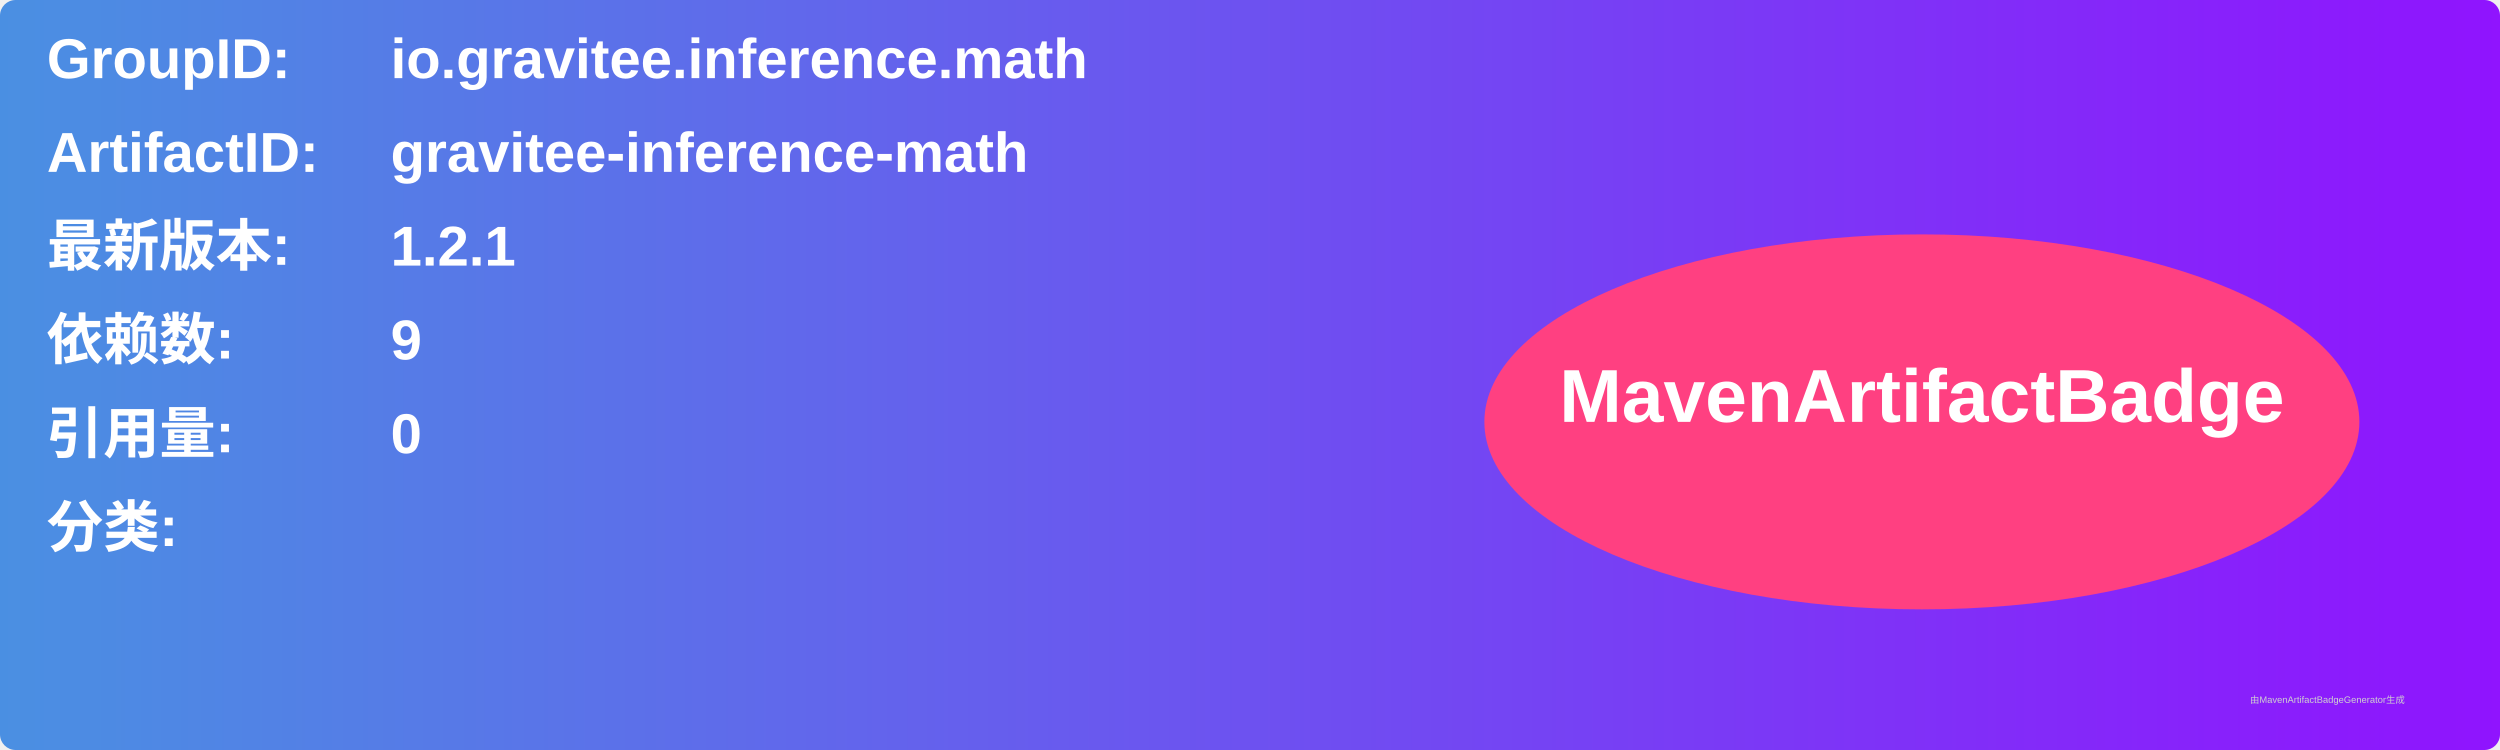
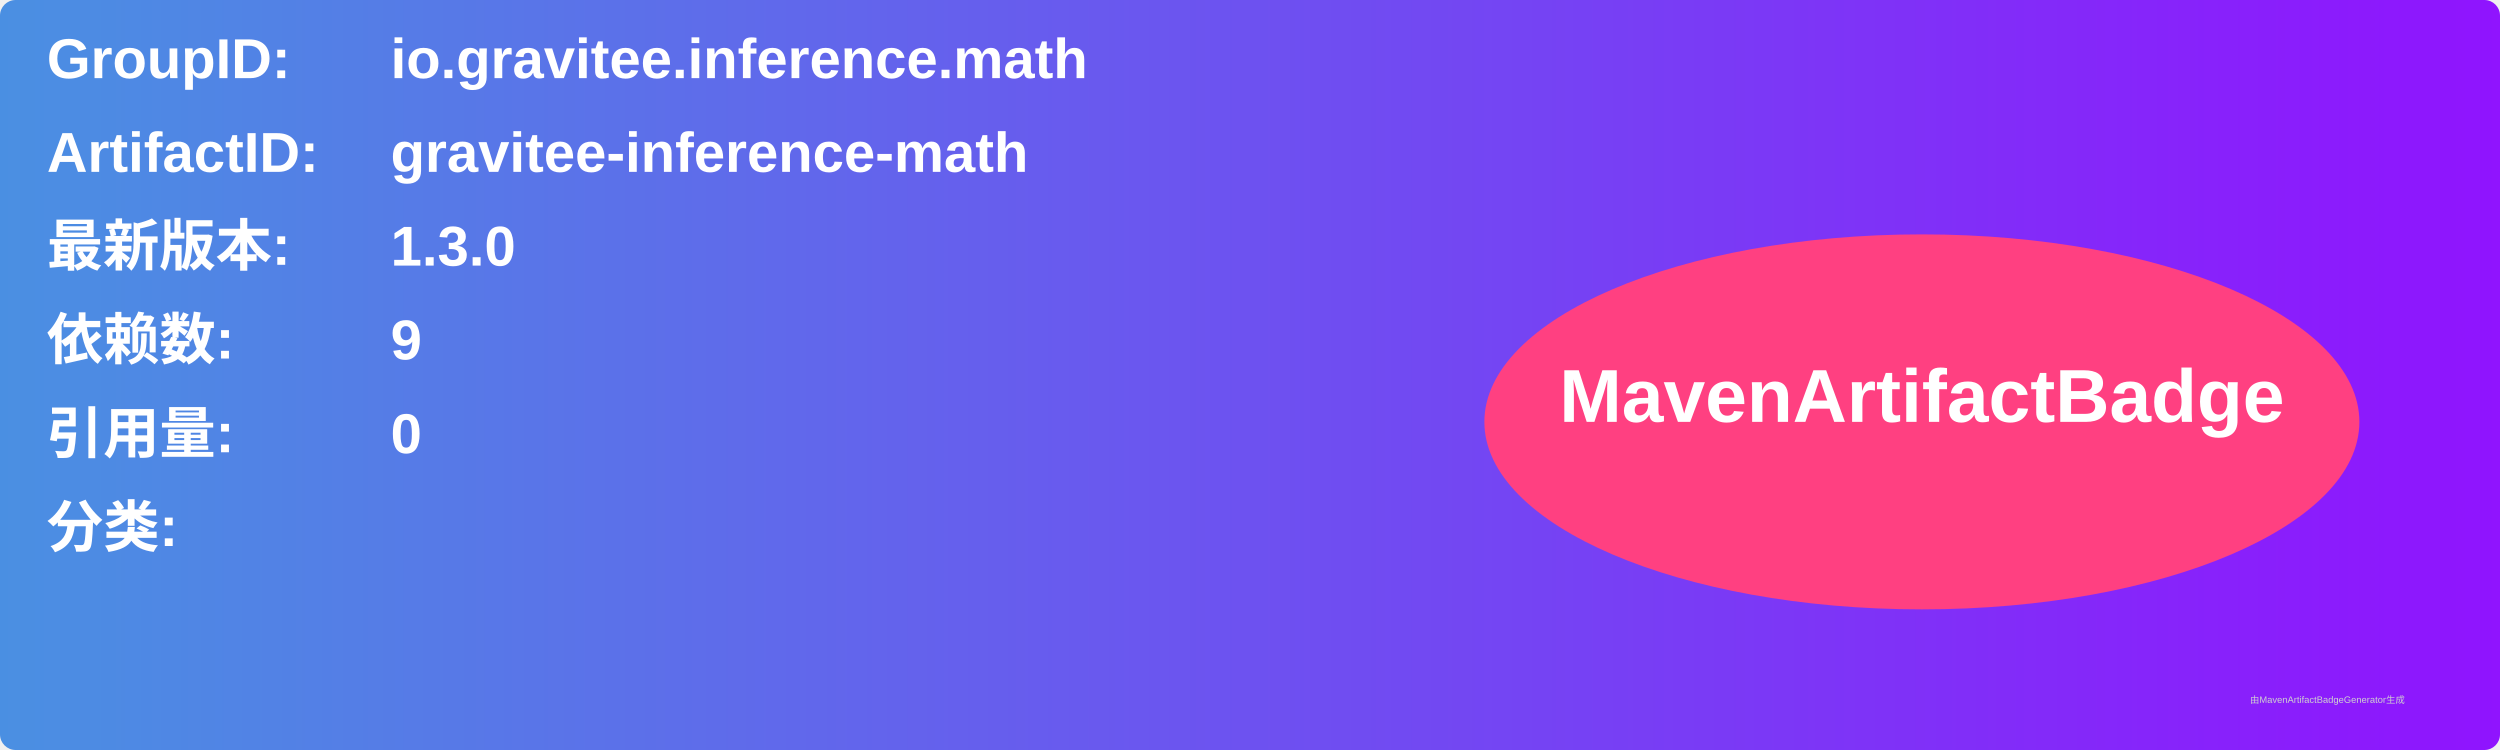
<svg xmlns="http://www.w3.org/2000/svg" width="800" height="240" viewBox="0 0 800 240">
  <linearGradient id="grad" x1="0%" y1="0%" x2="100%" y2="0%">
    <stop offset="0%" stop-color="#4a90e2" />
    <stop offset="100%" stop-color="#9013fe" />
  </linearGradient>
  <rect width="100%" height="100%" rx="5" ry="5" fill="url(#grad)" />
  <g transform="translate(15, 15)">
    <text x="0" y="10" font-family="Arial" font-size="18" fill="white" font-weight="bold" width="260">GroupID:</text>
    <text x="110" y="10" font-family="Arial" font-size="18" fill="white" font-weight="bold" width="460">io.gravitee.inference.math</text>
    <text x="0" y="40" font-family="Arial" font-size="18" fill="white" font-weight="bold" width="260">ArtifactID:</text>
    <text x="110" y="40" font-family="Arial" font-size="18" fill="white" font-weight="bold" width="460">gravitee-inference-math</text>
    <text x="0" y="70" font-family="Arial" font-size="18" fill="white" font-weight="bold">最新版本:</text>
    <text x="110" y="70" font-family="Arial" font-size="18" fill="white" font-weight="bold">
-       <tspan font-weight="bold">1.2.1</tspan>
+       <tspan font-weight="bold">1.3.0</tspan>
    </text>
    <text x="0" y="100" font-family="Arial" font-size="18" fill="white" font-weight="bold">依赖数: </text>
    <text x="110" y="100" font-family="Arial" font-size="18" fill="white">
      <tspan font-weight="bold">9</tspan>
    </text>
    <text x="0" y="130" font-family="Arial" font-size="18" fill="white" font-weight="bold">引用量: </text>
    <text x="110" y="130" font-family="Arial" font-size="18" fill="white">
      <tspan font-weight="bold">0</tspan>
    </text>
    <text x="0" y="160" font-family="Arial" font-size="18" fill="white" font-weight="bold">分类:</text>
    <text x="10" y="190" font-family="Arial" font-size="10" fill="white">
      <tspan font-weight="bold" />
    </text>
    <ellipse cx="600" cy="120" rx="140" ry="60" fill="#ff4081" />
    <text x="600" y="120" text-anchor="middle" font-family="Arial" font-size="24" fill="white" font-weight="bold">MavenArtifactBadge</text>
  </g>
  <text x="720" y="225" font-family="Arial" font-size="3" fill="#d0d0d0">由MavenArtifactBadgeGenerator生成</text>
</svg>
